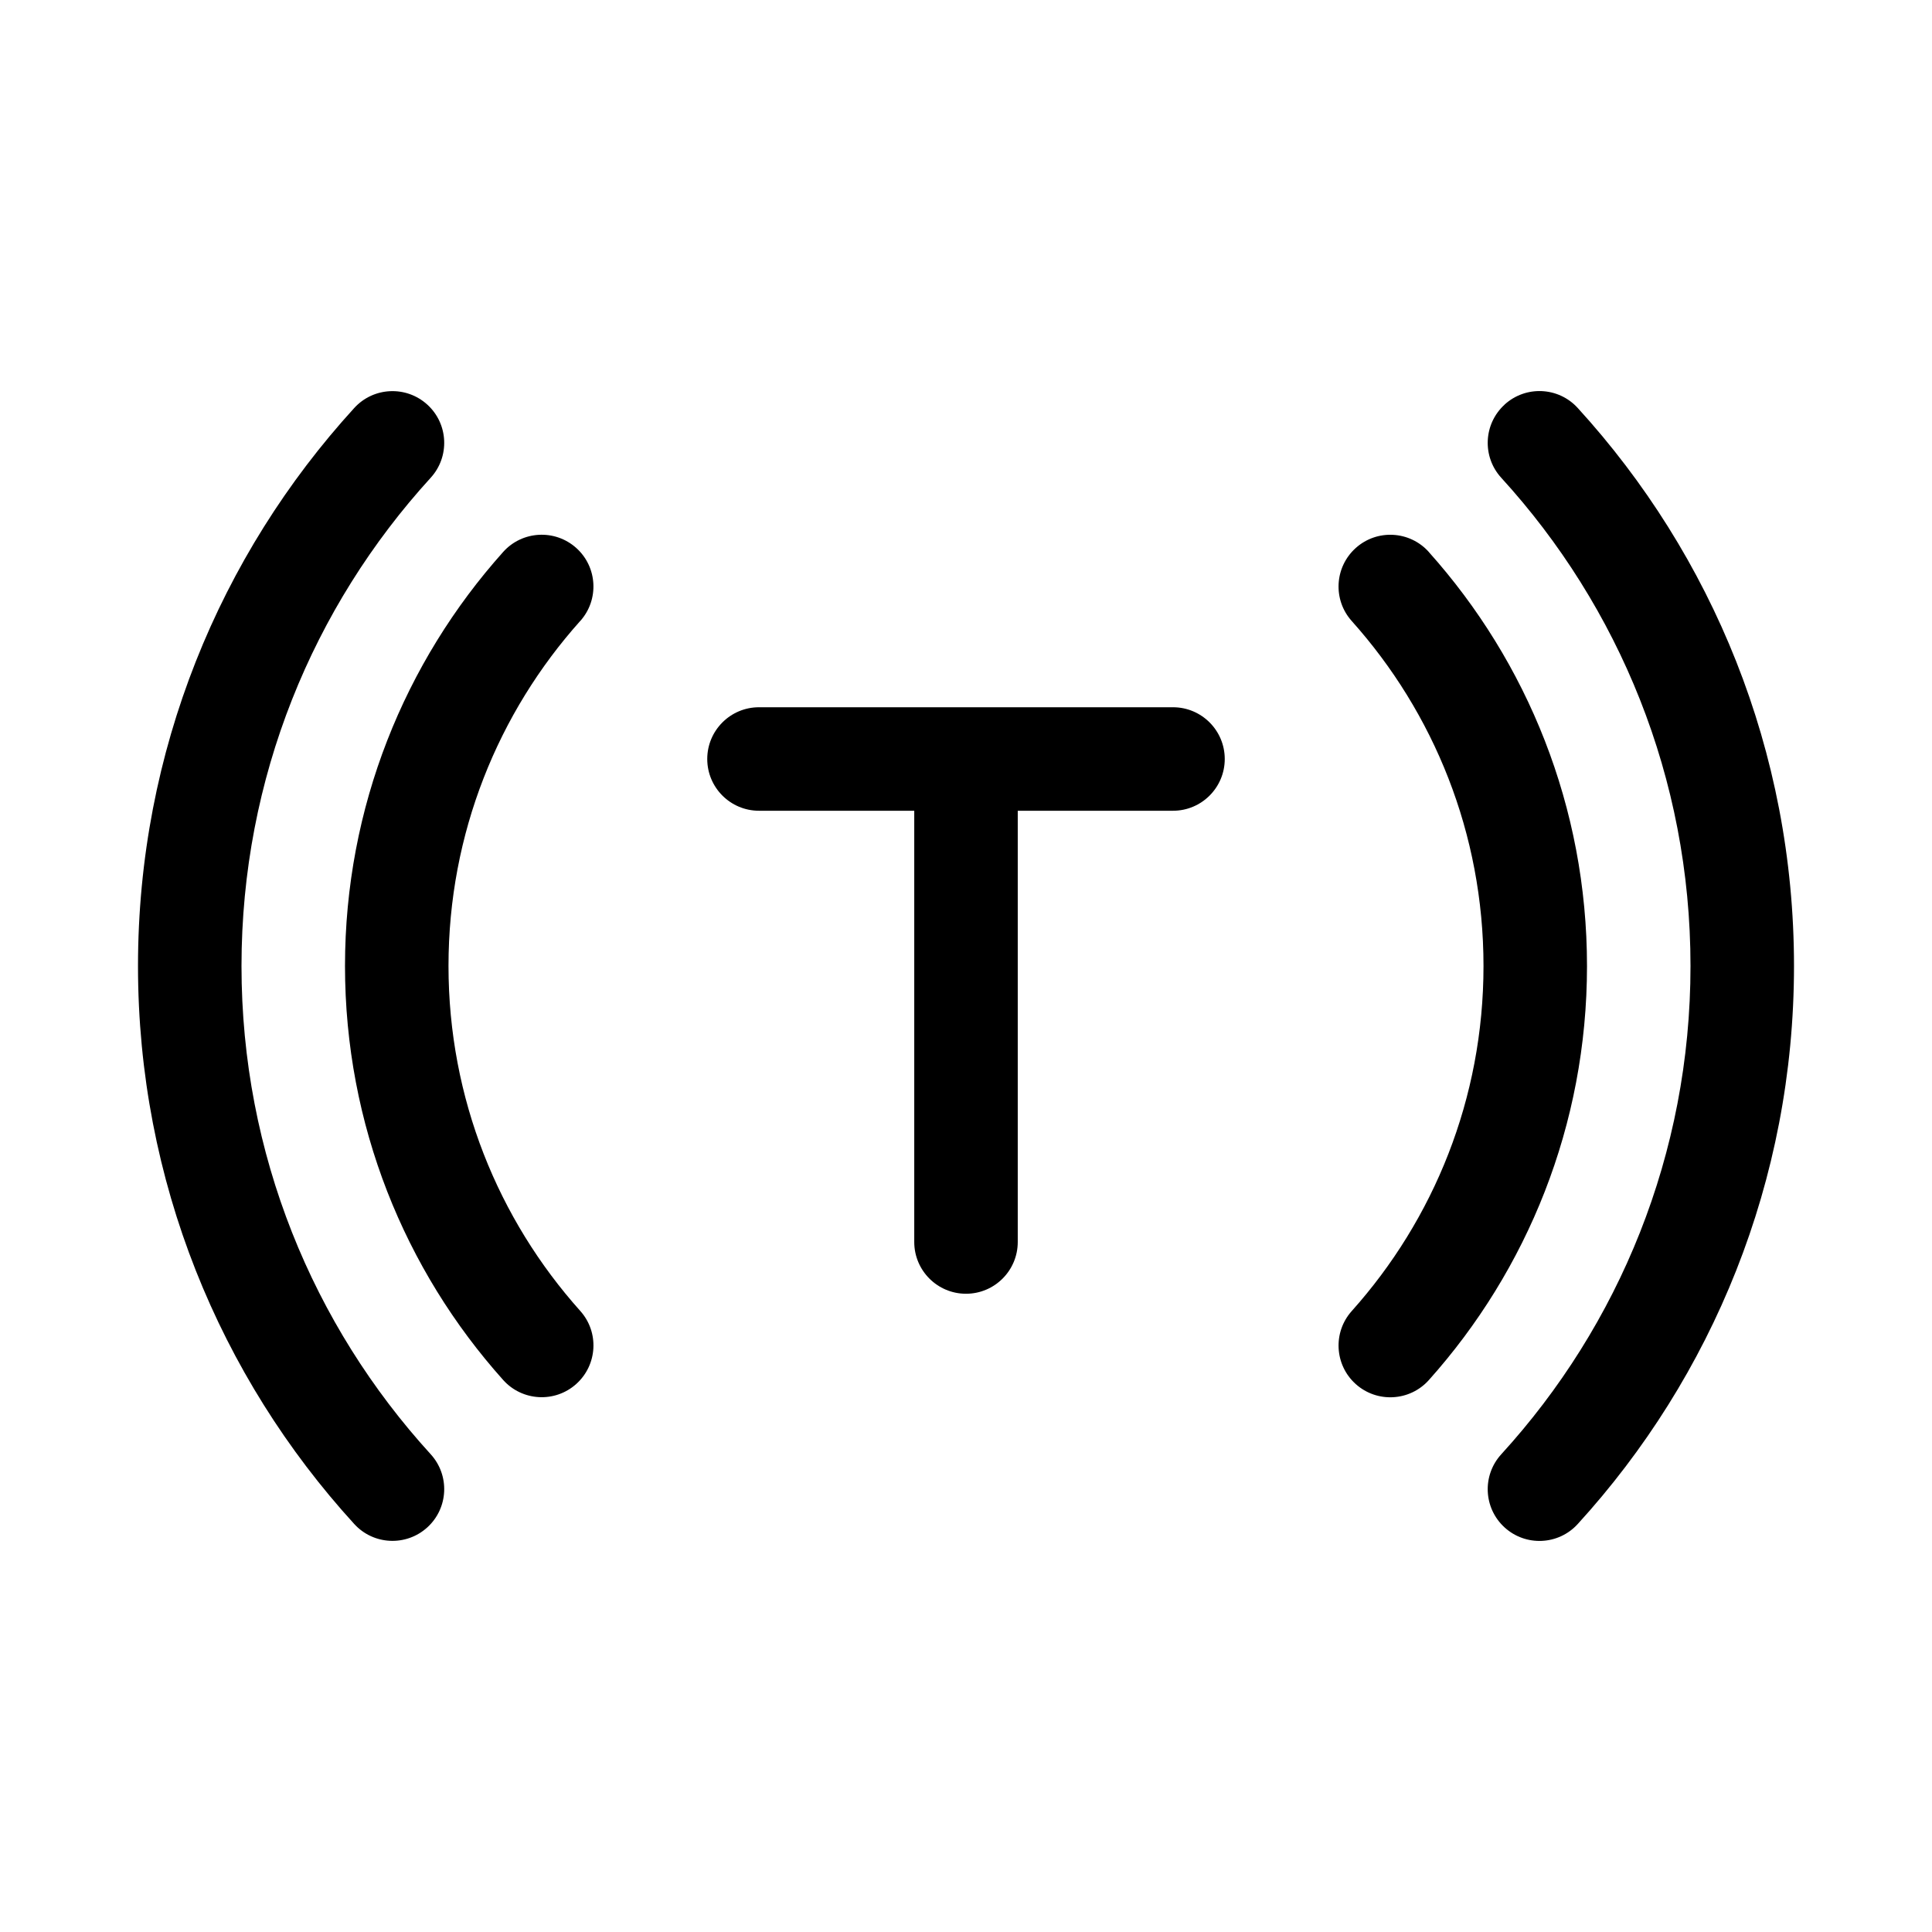
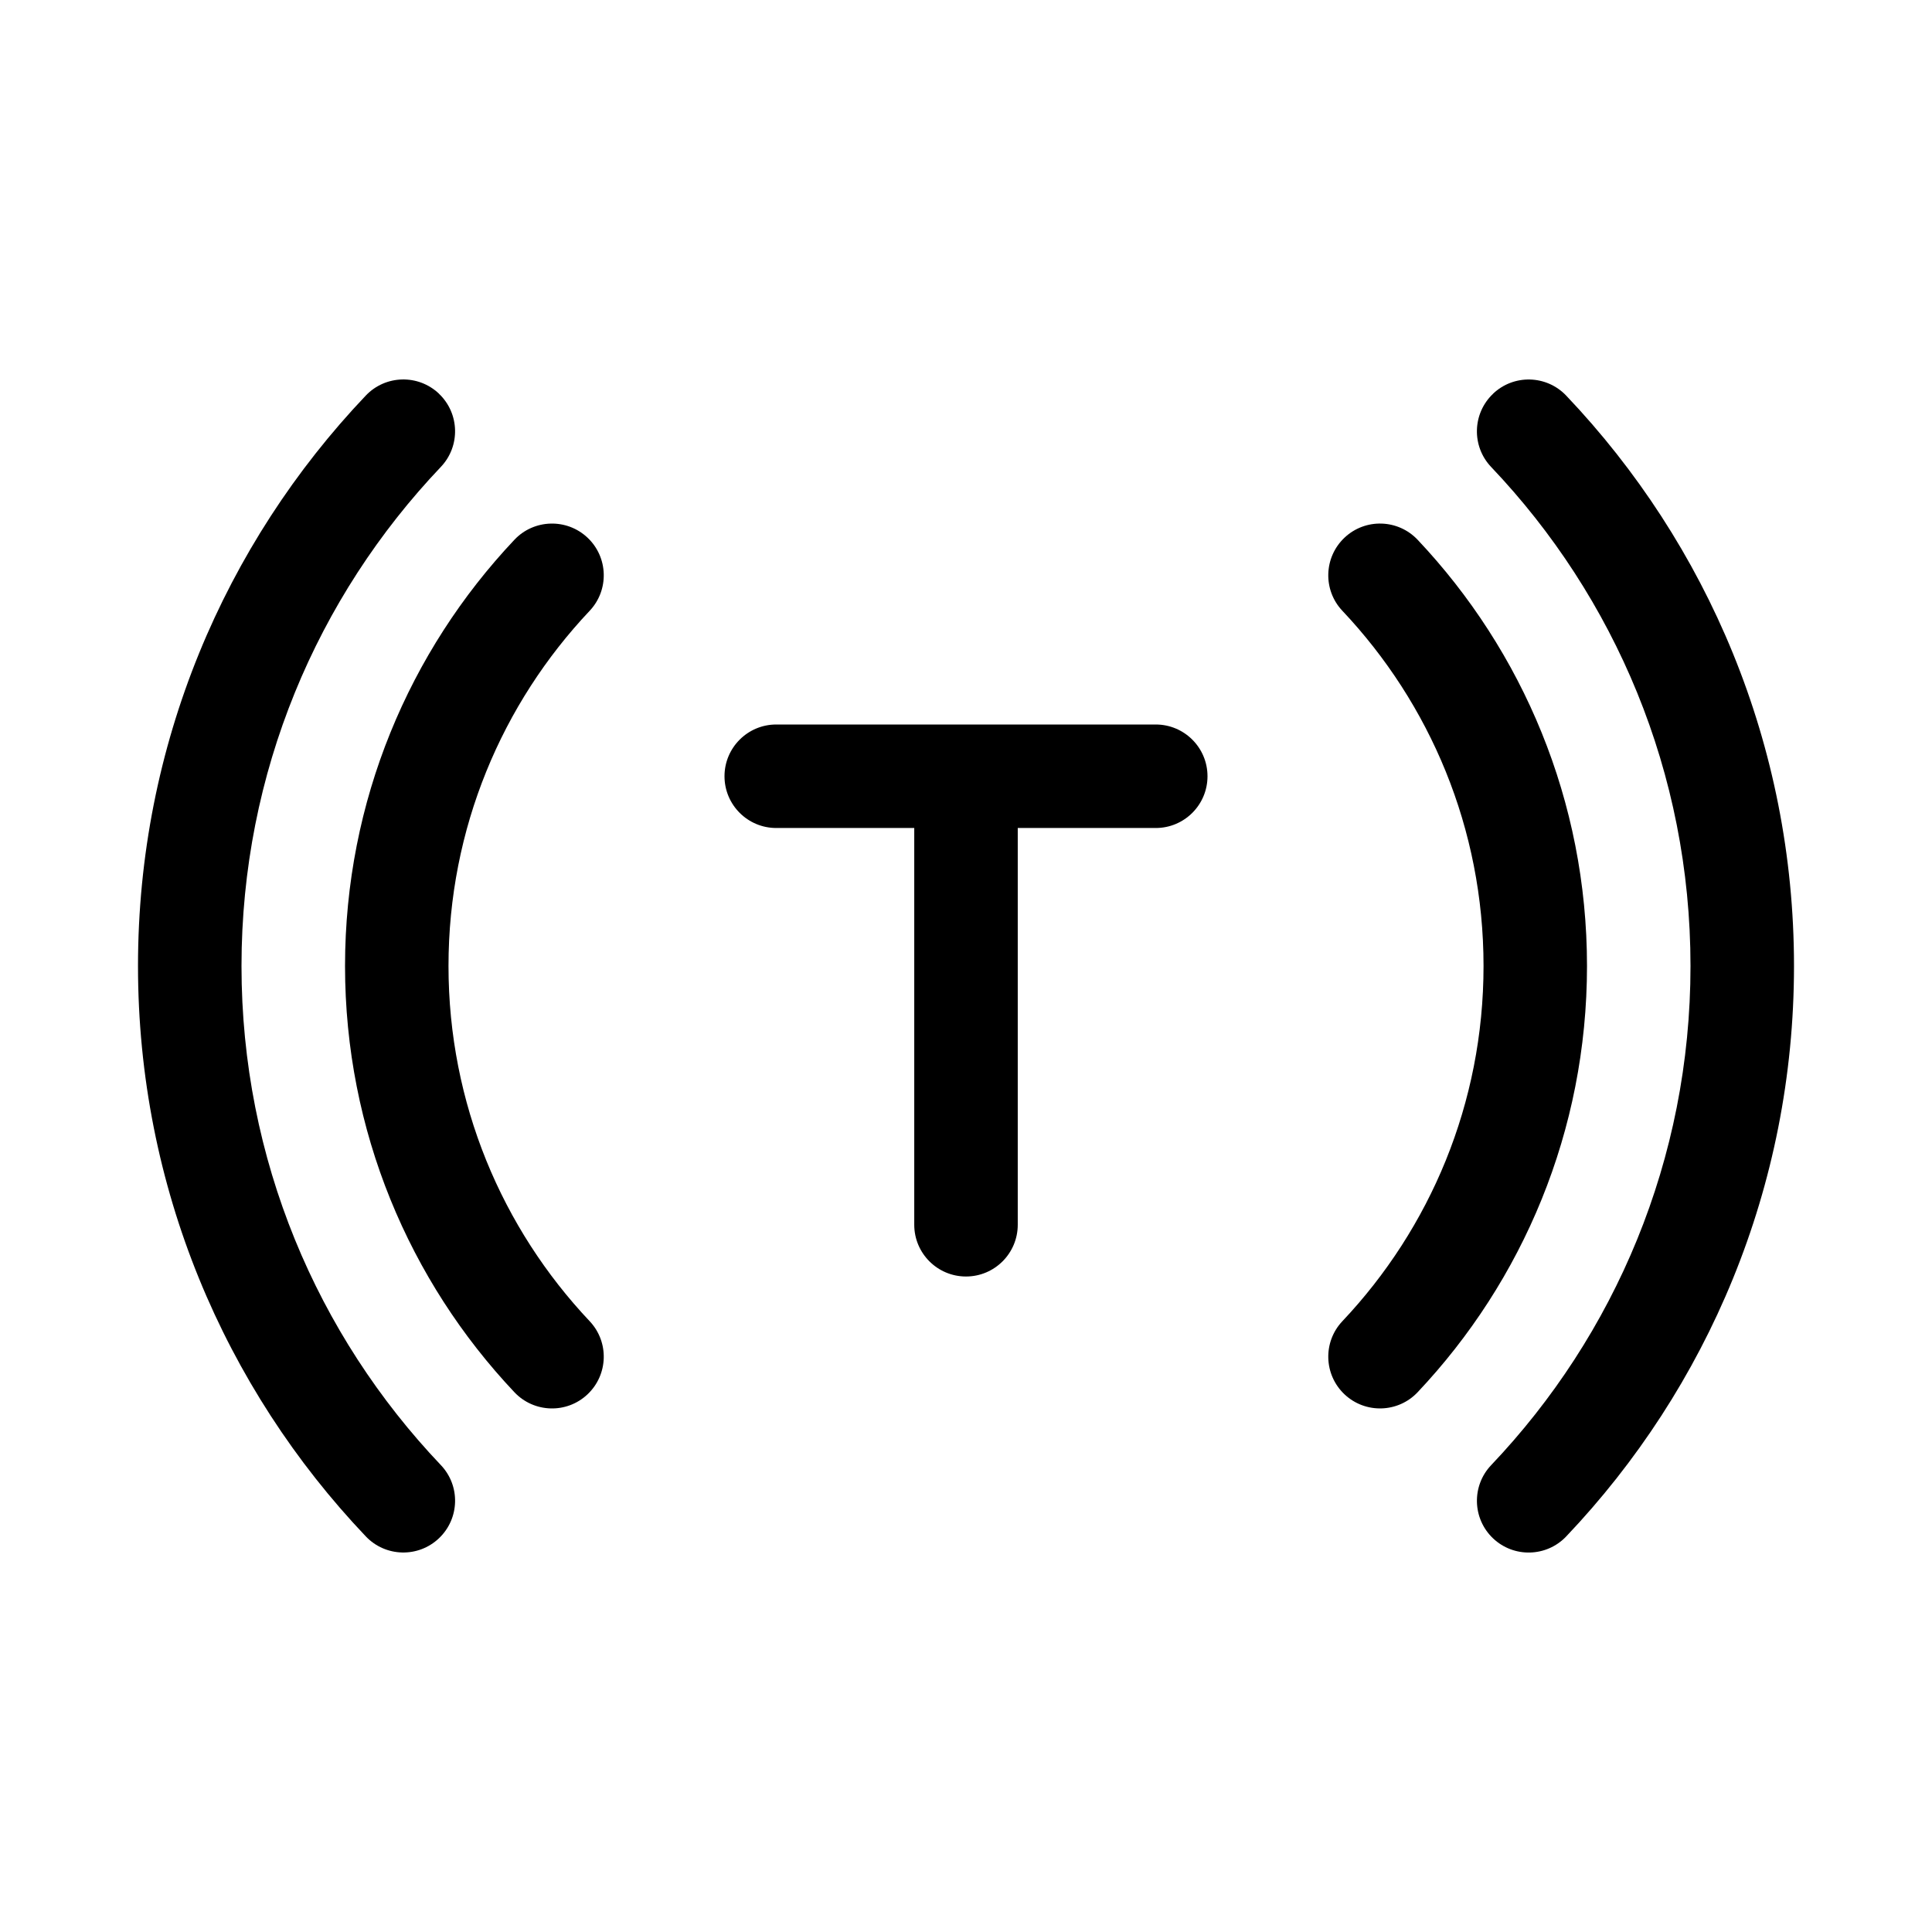
<svg xmlns="http://www.w3.org/2000/svg" fill="none" height="56" viewBox="0 0 56 56" width="56">
  <g fill="currentColor">
-     <path d="m43.611 11.727c.612-.558 1.561-.515 2.119.097 3.894 4.265 6.27 9.945 6.27 16.176 0 6.231-2.377 11.911-6.27 16.176-.558.612-1.507.655-2.119.097-.612-.558-.655-1.507-.097-2.119 3.409-3.734 5.486-8.7 5.486-14.153s-2.077-10.419-5.486-14.153c-.558-.612-.515-1.561.097-2.119z" />
-     <path d="m12.387 11.729c.612.558.655 1.507.097 2.119-3.408 3.734-5.484 8.699-5.484 14.152s2.076 10.418 5.484 14.152c.558.612.515 1.561-.097 2.119-.612.558-1.561.515-2.119-.097-3.893-4.265-6.268-9.944-6.268-16.174 0-6.23 2.376-11.909 6.268-16.174.558-.612 1.507-.655 2.119-.097z" />
-     <path d="m22 20.5c-.828 0-1.5.672-1.5 1.5s.672 1.5 1.5 1.5h4.5v12.5c0 .828.672 1.5 1.5 1.5s1.5-.672 1.5-1.5v-12.5h4.5c.828 0 1.5-.672 1.5-1.5s-.672-1.5-1.5-1.5z" />
-     <path d="m16.819 18c.552-.617.5-1.566-.117-2.118s-1.566-.5-2.118.117c-2.849 3.184-4.584 7.391-4.584 12s1.734 8.817 4.584 12c.552.617 1.501.67 2.118.117s.67-1.501.117-2.118c-2.376-2.655-3.819-6.157-3.819-10s1.443-7.345 3.819-10z" />
-     <path d="m41.416 16c-.552-.617-1.501-.67-2.118-.117s-.67 1.501-.117 2.118c2.376 2.655 3.819 6.157 3.819 10s-1.443 7.345-3.819 10c-.552.617-.5 1.566.117 2.118s1.566.5 2.118-.117c2.849-3.184 4.584-7.391 4.584-12s-1.734-8.817-4.584-12z" />
+     <path d="m12.724 11.413c.6.571.625 1.52.054 2.121-3.582 3.768-5.778 8.859-5.778 14.466s2.196 10.699 5.778 14.466c.571.6.547 1.55-.054 2.121-.6.571-1.55.547-2.121-.054-4.091-4.303-6.603-10.126-6.603-16.534s2.513-12.231 6.603-16.534c.571-.6 1.52-.624 2.121-.054z" />
+     <path d="m43.276 11.413c.6-.571 1.55-.547 2.121.054 4.091 4.303 6.603 10.126 6.603 16.534s-2.513 12.231-6.603 16.534c-.571.6-1.52.624-2.121.054-.6-.571-.625-1.52-.054-2.121 3.582-3.768 5.778-8.859 5.778-14.466s-2.196-10.699-5.778-14.466c-.571-.6-.547-1.55.054-2.121z" />
+     <path d="m22.5 21c-.828 0-1.5.672-1.5 1.5s.672 1.5 1.5 1.5h4v11.5c0 .828.672 1.5 1.5 1.5s1.5-.672 1.5-1.5v-11.5h4c.828 0 1.5-.672 1.5-1.5s-.672-1.5-1.5-1.5z" />
+     <path d="m41.091 15.646c-.569-.602-1.518-.63-2.12-.061s-.63 1.518-.061 2.12c2.537 2.688 4.091 6.308 4.091 10.295s-1.553 7.607-4.091 10.295c-.569.602-.541 1.552.061 2.12s1.552.541 2.12-.061c3.042-3.222 4.909-7.572 4.909-12.354s-1.867-9.132-4.909-12.354z" />
+     <path d="m17.091 17.705c.569-.602.541-1.552-.061-2.12s-1.552-.541-2.12.061c-3.042 3.222-4.909 7.572-4.909 12.354s1.867 9.132 4.909 12.354c.569.602 1.518.63 2.12.061s.63-1.518.061-2.12c-2.537-2.688-4.091-6.308-4.091-10.295s1.553-7.607 4.091-10.295z" />
  </g>
</svg>
